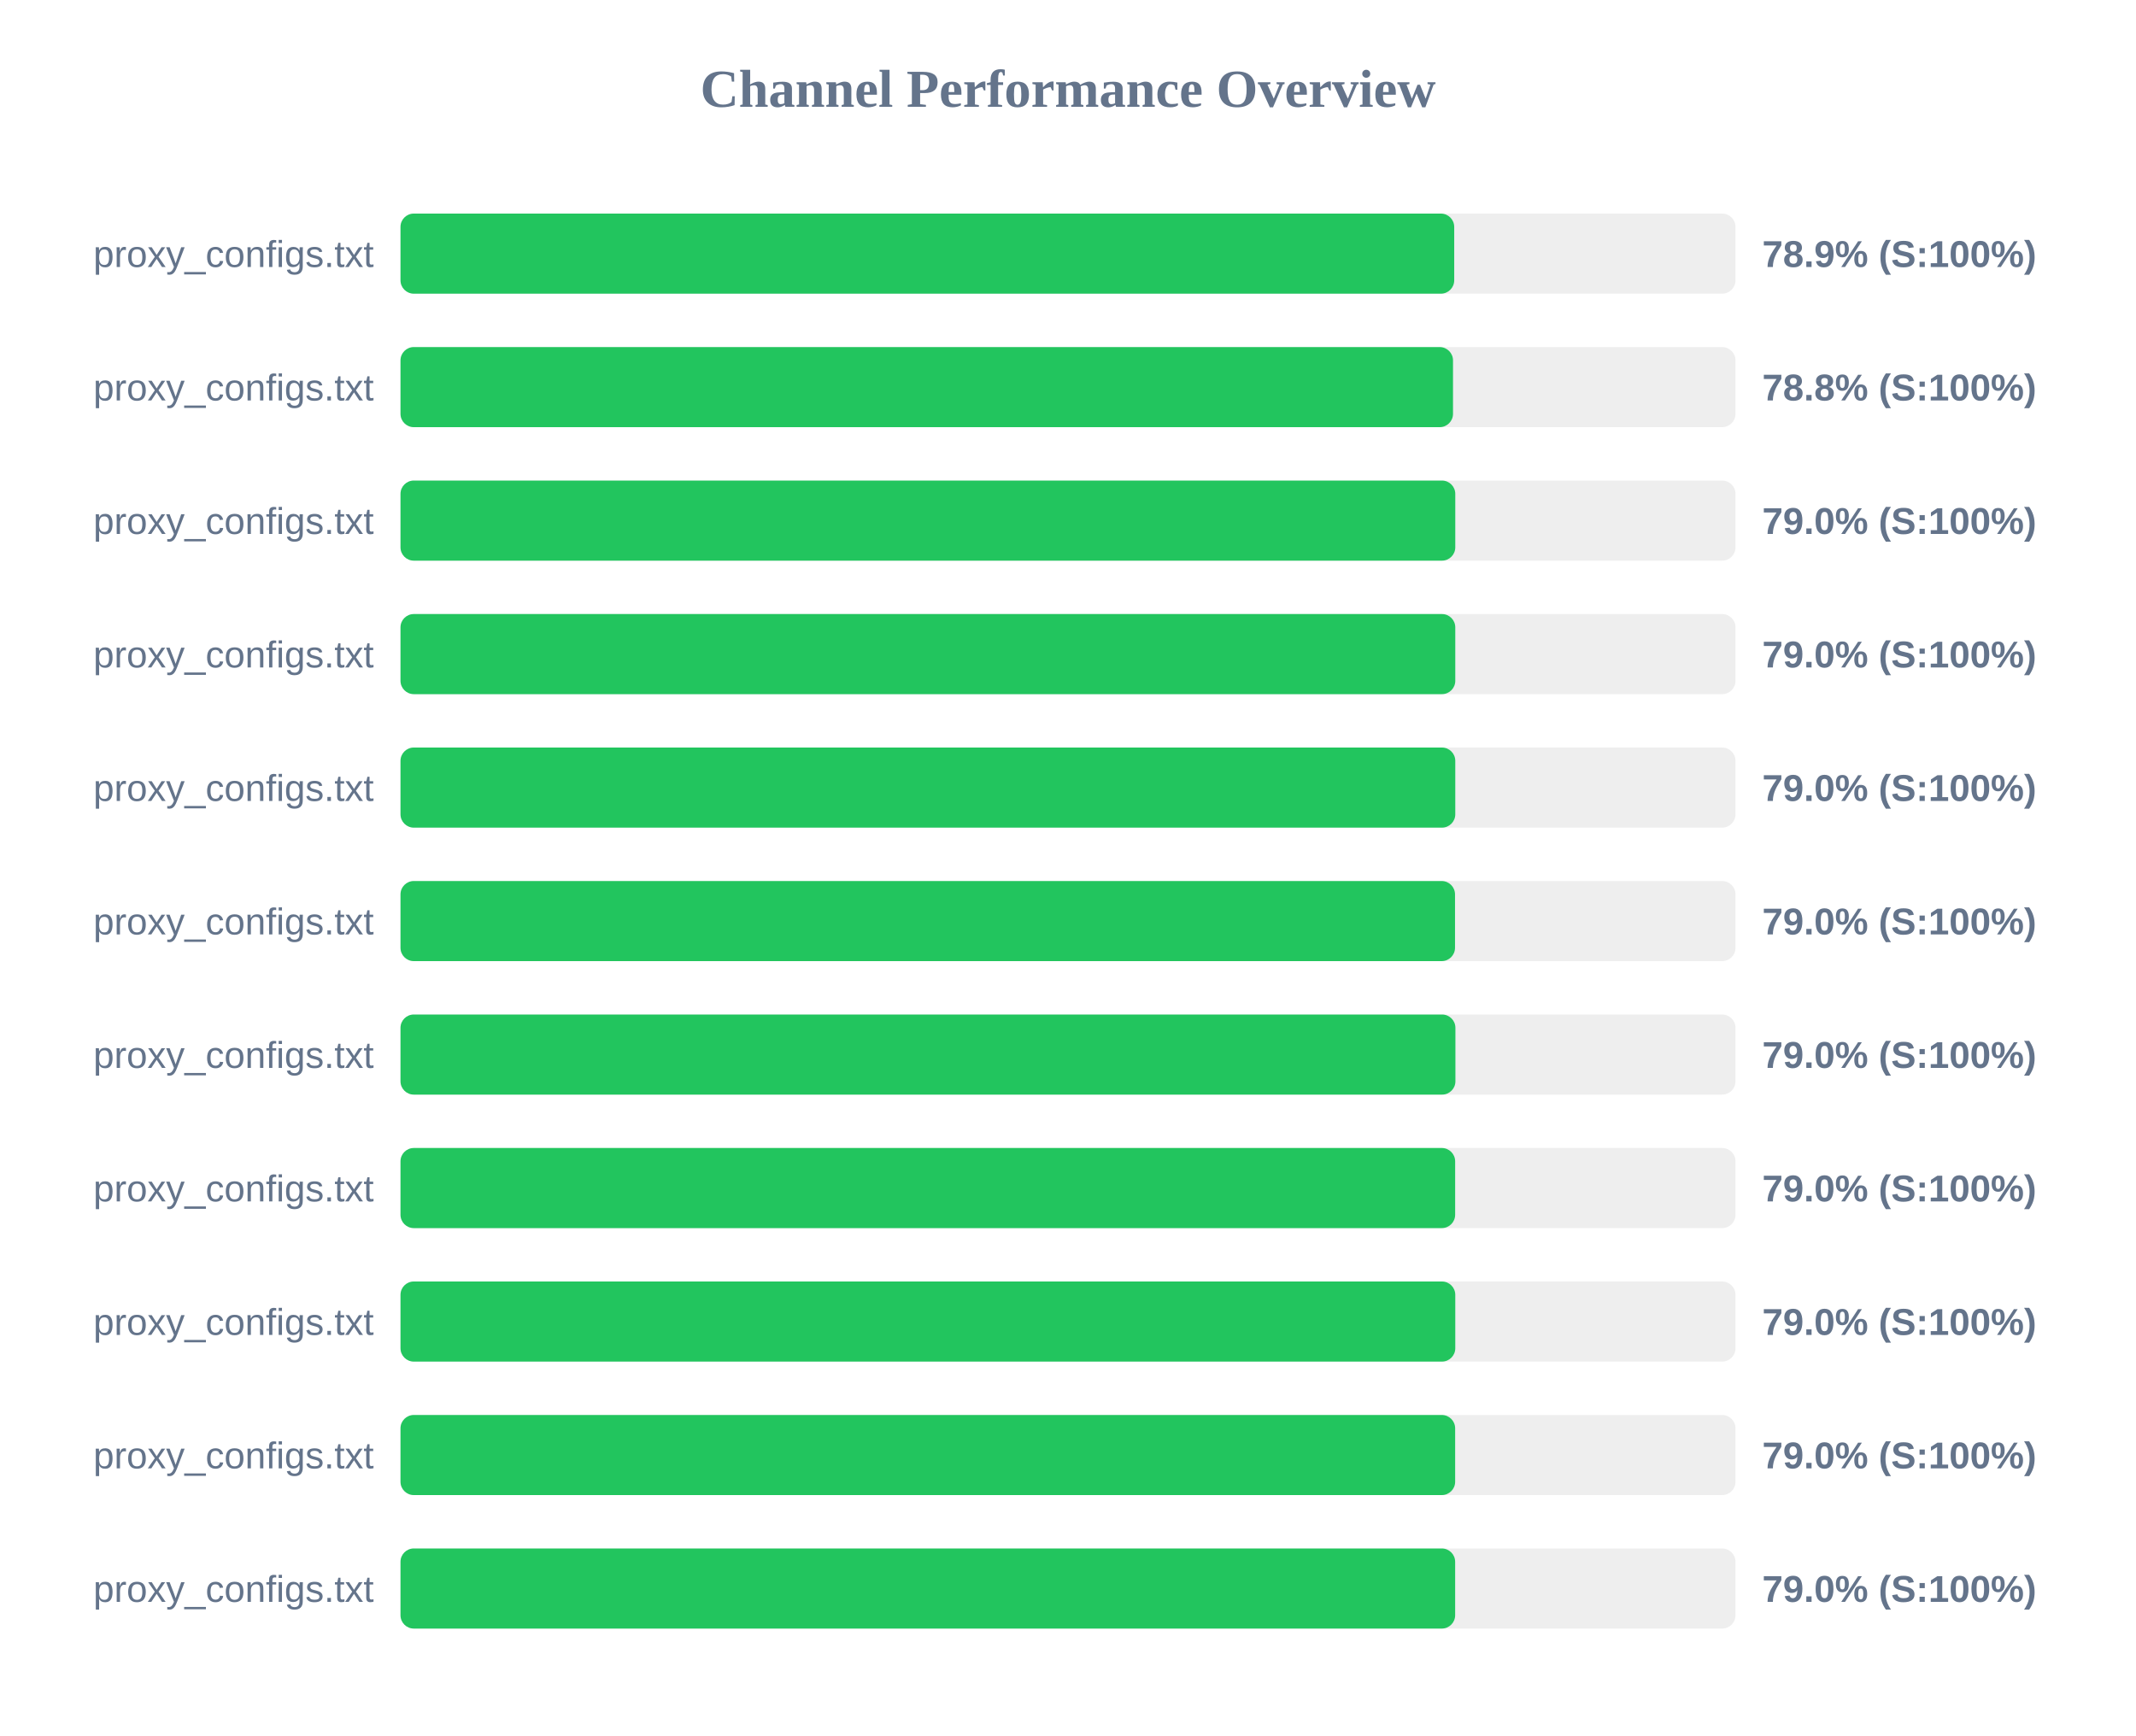
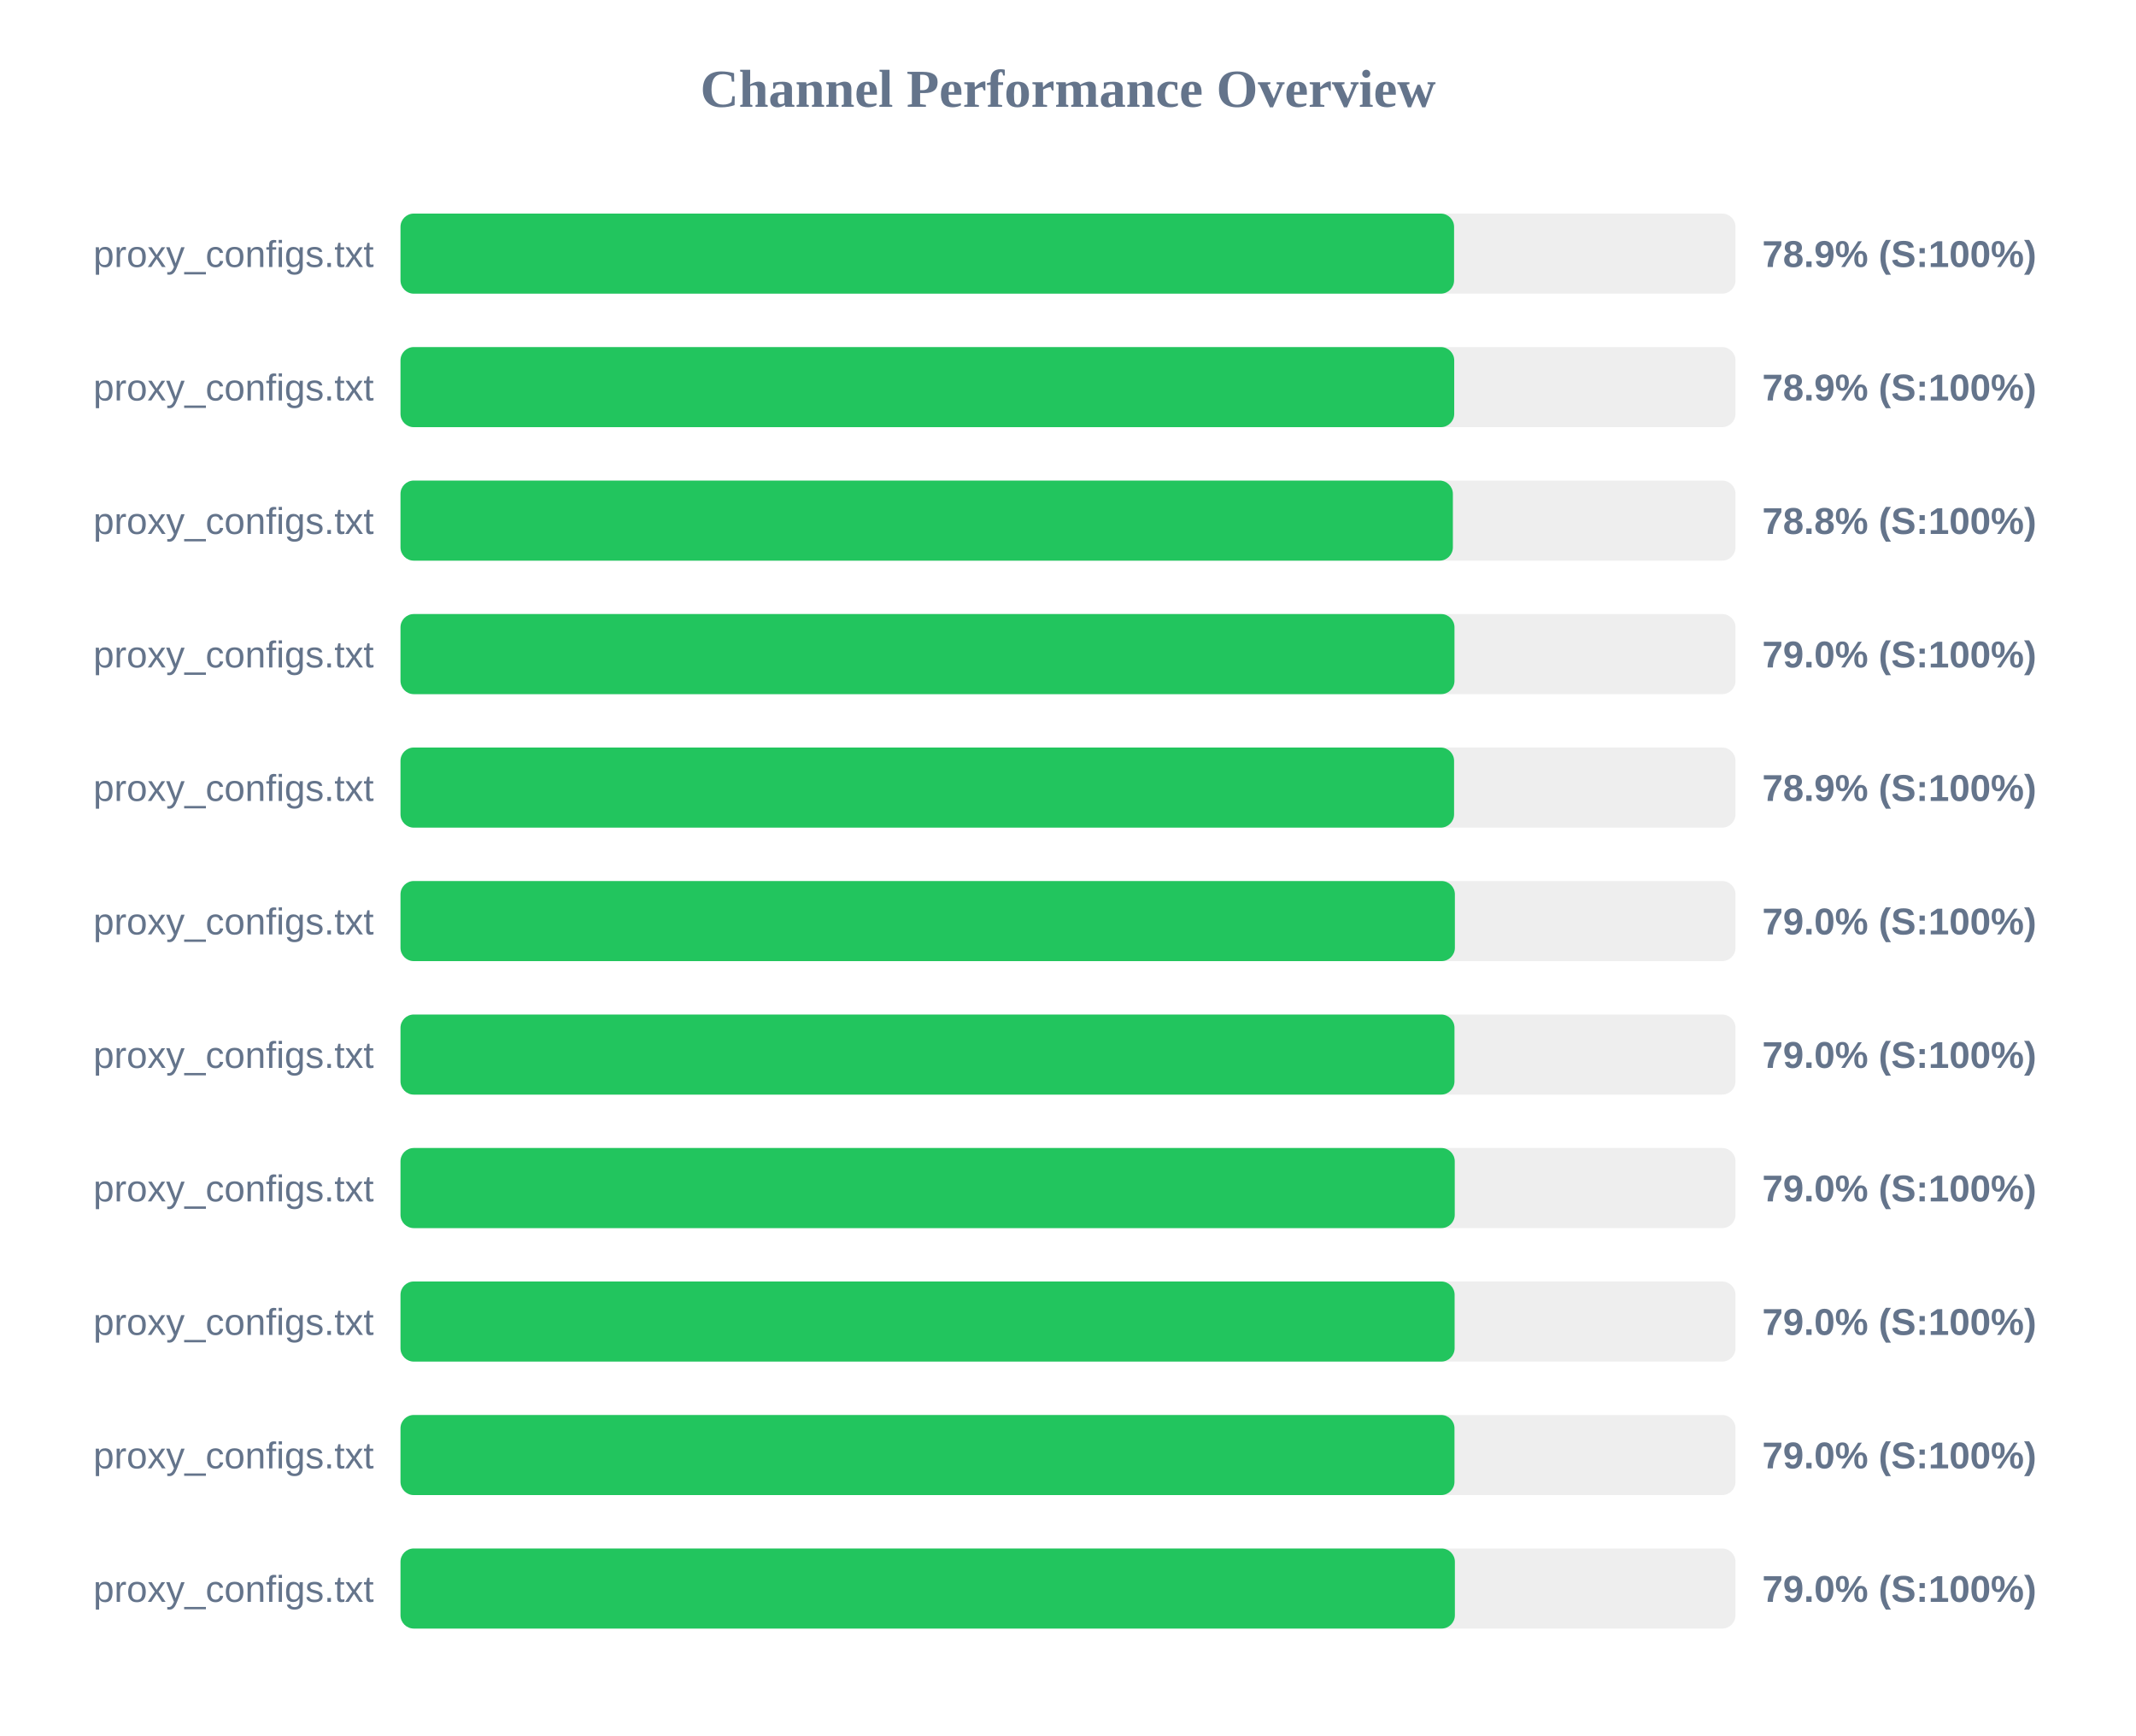
<svg xmlns="http://www.w3.org/2000/svg" width="800" height="650" version="1.1">
  <style>
        .row { font: 14px Arial; fill: #64748b; }
        .score { font: bold 14px Arial; fill: #64748b; }
    </style>
  <text x="400" y="40" text-anchor="middle" font-size="20px" font-weight="bold" fill="#64748b">Channel Performance Overview</text>
  <rect x="150" y="80" width="500" height="30" fill="#eee" rx="5" />
-   <rect x="150" y="80" width="394.65" height="30" fill="#22c55e" rx="5" />
+   <rect x="150" y="80" width="394.6" height="30" fill="#22c55e" rx="5" />
  <text x="140" y="100" text-anchor="end" class="row">proxy_configs.txt</text>
  <text x="660" y="100" text-anchor="start" class="score">78.9% (S:100%)</text>
  <rect x="150" y="130" width="500" height="30" fill="#eee" rx="5" />
-   <rect x="150" y="130" width="394.2" height="30" fill="#22c55e" rx="5" />
+   <rect x="150" y="130" width="394.65" height="30" fill="#22c55e" rx="5" />
  <text x="140" y="150" text-anchor="end" class="row">proxy_configs.txt</text>
-   <text x="660" y="150" text-anchor="start" class="score">78.8% (S:100%)</text>
+   <text x="660" y="150" text-anchor="start" class="score">78.9% (S:100%)</text>
  <rect x="150" y="180" width="500" height="30" fill="#eee" rx="5" />
-   <rect x="150" y="180" width="395.05" height="30" fill="#22c55e" rx="5" />
+   <rect x="150" y="180" width="394.15" height="30" fill="#22c55e" rx="5" />
  <text x="140" y="200" text-anchor="end" class="row">proxy_configs.txt</text>
-   <text x="660" y="200" text-anchor="start" class="score">79.0% (S:100%)</text>
+   <text x="660" y="200" text-anchor="start" class="score">78.8% (S:100%)</text>
  <rect x="150" y="230" width="500" height="30" fill="#eee" rx="5" />
-   <rect x="150" y="230" width="395.05" height="30" fill="#22c55e" rx="5" />
+   <rect x="150" y="230" width="394.75" height="30" fill="#22c55e" rx="5" />
  <text x="140" y="250" text-anchor="end" class="row">proxy_configs.txt</text>
  <text x="660" y="250" text-anchor="start" class="score">79.0% (S:100%)</text>
  <rect x="150" y="280" width="500" height="30" fill="#eee" rx="5" />
-   <rect x="150" y="280" width="395.05" height="30" fill="#22c55e" rx="5" />
+   <rect x="150" y="280" width="394.6" height="30" fill="#22c55e" rx="5" />
  <text x="140" y="300" text-anchor="end" class="row">proxy_configs.txt</text>
-   <text x="660" y="300" text-anchor="start" class="score">79.0% (S:100%)</text>
+   <text x="660" y="300" text-anchor="start" class="score">78.9% (S:100%)</text>
  <rect x="150" y="330" width="500" height="30" fill="#eee" rx="5" />
-   <rect x="150" y="330" width="394.95" height="30" fill="#22c55e" rx="5" />
+   <rect x="150" y="330" width="394.9" height="30" fill="#22c55e" rx="5" />
  <text x="140" y="350" text-anchor="end" class="row">proxy_configs.txt</text>
  <text x="660" y="350" text-anchor="start" class="score">79.0% (S:100%)</text>
  <rect x="150" y="380" width="500" height="30" fill="#eee" rx="5" />
-   <rect x="150" y="380" width="395.1" height="30" fill="#22c55e" rx="5" />
+   <rect x="150" y="380" width="394.75" height="30" fill="#22c55e" rx="5" />
  <text x="140" y="400" text-anchor="end" class="row">proxy_configs.txt</text>
  <text x="660" y="400" text-anchor="start" class="score">79.0% (S:100%)</text>
  <rect x="150" y="430" width="500" height="30" fill="#eee" rx="5" />
-   <rect x="150" y="430" width="395.0" height="30" fill="#22c55e" rx="5" />
+   <rect x="150" y="430" width="394.85" height="30" fill="#22c55e" rx="5" />
  <text x="140" y="450" text-anchor="end" class="row">proxy_configs.txt</text>
  <text x="660" y="450" text-anchor="start" class="score">79.0% (S:100%)</text>
  <rect x="150" y="480" width="500" height="30" fill="#eee" rx="5" />
-   <rect x="150" y="480" width="395.05" height="30" fill="#22c55e" rx="5" />
+   <rect x="150" y="480" width="394.8" height="30" fill="#22c55e" rx="5" />
  <text x="140" y="500" text-anchor="end" class="row">proxy_configs.txt</text>
  <text x="660" y="500" text-anchor="start" class="score">79.0% (S:100%)</text>
  <rect x="150" y="530" width="500" height="30" fill="#eee" rx="5" />
-   <rect x="150" y="530" width="395.0" height="30" fill="#22c55e" rx="5" />
+   <rect x="150" y="530" width="394.75" height="30" fill="#22c55e" rx="5" />
  <text x="140" y="550" text-anchor="end" class="row">proxy_configs.txt</text>
  <text x="660" y="550" text-anchor="start" class="score">79.0% (S:100%)</text>
  <rect x="150" y="580" width="500" height="30" fill="#eee" rx="5" />
-   <rect x="150" y="580" width="395.0" height="30" fill="#22c55e" rx="5" />
+   <rect x="150" y="580" width="394.9" height="30" fill="#22c55e" rx="5" />
  <text x="140" y="600" text-anchor="end" class="row">proxy_configs.txt</text>
  <text x="660" y="600" text-anchor="start" class="score">79.0% (S:100%)</text>
</svg>
